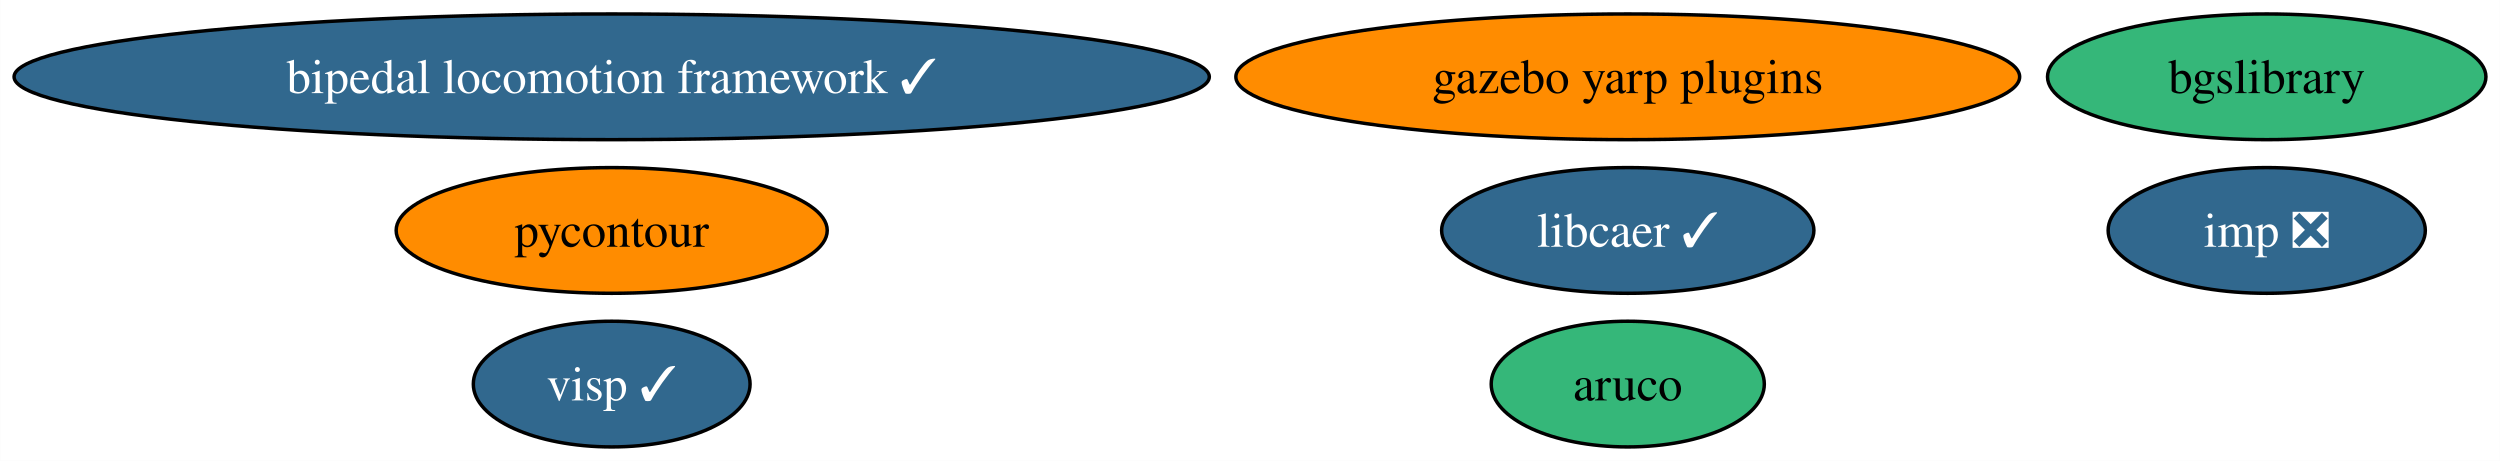
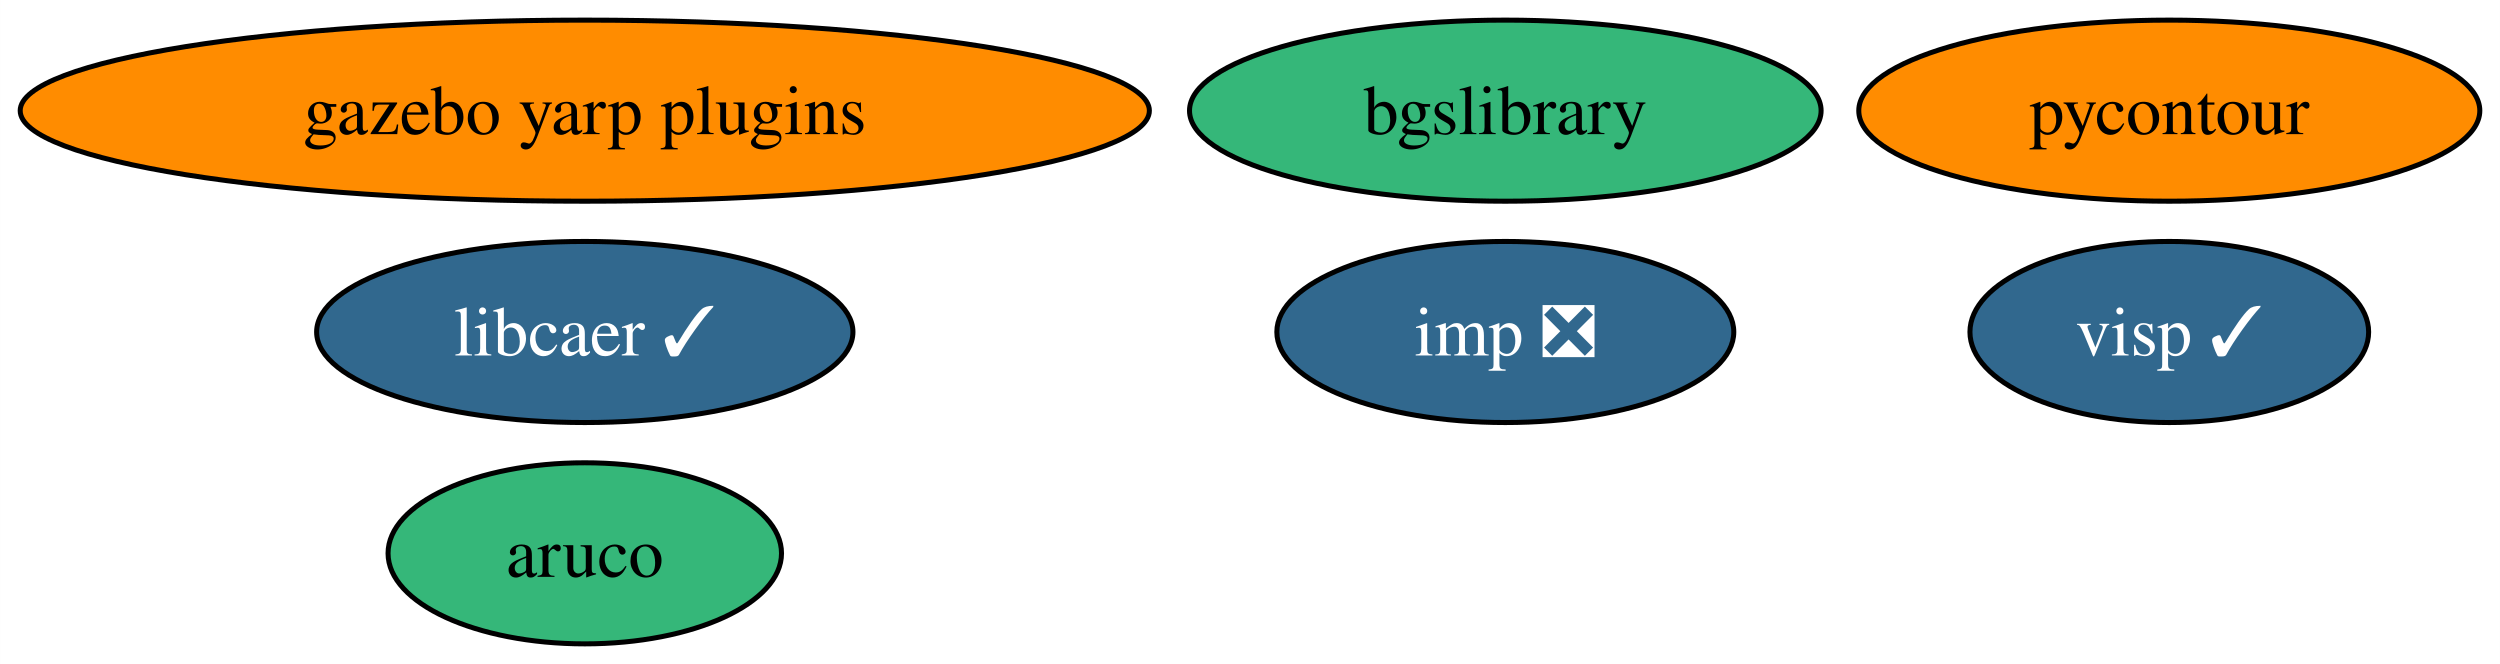
- <svg xmlns="http://www.w3.org/2000/svg" xmlns:xlink="http://www.w3.org/1999/xlink" width="716pt" height="132pt" viewBox="0.00 0.00 715.94 132.00">
+ <svg xmlns="http://www.w3.org/2000/svg" xmlns:xlink="http://www.w3.org/1999/xlink" width="497pt" height="132pt" viewBox="0.00 0.00 496.97 132.00">
  <g id="graph0" class="graph" transform="scale(1 1) rotate(0) translate(4 128)">
-     <polygon fill="white" stroke="none" points="-4,4 -4,-128 711.94,-128 711.94,4 -4,4" />
+     <polygon fill="white" stroke="none" points="-4,4 -4,-128 492.97,-128 492.97,4 -4,4" />
    <g id="node1" class="node">
      <g id="a_node1">
        <a xlink:href="https://github.com/conda-forge/aruco-feedstock" xlink:title="aruco">
-           <ellipse fill="#35b779" stroke="black" cx="462.16" cy="-18" rx="39.11" ry="18" />
-           <text text-anchor="middle" x="462.16" y="-13.32" font-family="Times,serif" font-size="14.00">aruco</text>
+           <ellipse fill="#35b779" stroke="black" cx="112.24" cy="-18" rx="39.11" ry="18" />
+           <text text-anchor="middle" x="112.24" y="-13.32" font-family="Times,serif" font-size="14.00">aruco</text>
        </a>
      </g>
    </g>
    <g id="node2" class="node">
      <g id="a_node2">
        <a xlink:href="https://github.com/conda-forge/pycontour-feedstock" xlink:title="pycontour">
-           <ellipse fill="#ff8c00" stroke="black" cx="171.16" cy="-62" rx="61.73" ry="18" />
-           <text text-anchor="middle" x="171.16" y="-57.33" font-family="Times,serif" font-size="14.00">pycontour</text>
+           <ellipse fill="#ff8c00" stroke="black" cx="427.24" cy="-106" rx="61.73" ry="18" />
+           <text text-anchor="middle" x="427.24" y="-101.33" font-family="Times,serif" font-size="14.00">pycontour</text>
        </a>
      </g>
    </g>
    <g id="node3" class="node">
      <g id="a_node3">
        <a xlink:href="https://github.com/conda-forge/imp-feedstock/pull/32" xlink:title="imp ❎">
-           <ellipse fill="#31688e" stroke="black" cx="645.16" cy="-62" rx="45.42" ry="18" />
-           <text text-anchor="middle" x="645.16" y="-57.33" font-family="Times,serif" font-size="14.00" fill="white">imp ❎</text>
+           <ellipse fill="#31688e" stroke="black" cx="295.24" cy="-62" rx="45.42" ry="18" />
+           <text text-anchor="middle" x="295.24" y="-57.33" font-family="Times,serif" font-size="14.00" fill="white">imp ❎</text>
        </a>
      </g>
    </g>
    <g id="node4" class="node">
      <g id="a_node4">
        <a xlink:href="https://github.com/conda-forge/libcaer-feedstock/pull/17" xlink:title="libcaer ✓">
-           <ellipse fill="#31688e" stroke="black" cx="462.16" cy="-62" rx="53.31" ry="18" />
-           <text text-anchor="middle" x="462.16" y="-57.33" font-family="Times,serif" font-size="14.00" fill="white">libcaer ✓</text>
+           <ellipse fill="#31688e" stroke="black" cx="112.24" cy="-62" rx="53.31" ry="18" />
+           <text text-anchor="middle" x="112.24" y="-57.33" font-family="Times,serif" font-size="14.00" fill="white">libcaer ✓</text>
        </a>
      </g>
    </g>
    <g id="node5" class="node">
      <g id="a_node5">
        <a xlink:href="https://github.com/conda-forge/bgslibrary-feedstock" xlink:title="bgslibrary">
-           <ellipse fill="#35b779" stroke="black" cx="645.16" cy="-106" rx="62.78" ry="18" />
-           <text text-anchor="middle" x="645.16" y="-101.33" font-family="Times,serif" font-size="14.00">bgslibrary</text>
+           <ellipse fill="#35b779" stroke="black" cx="295.24" cy="-106" rx="62.78" ry="18" />
+           <text text-anchor="middle" x="295.24" y="-101.33" font-family="Times,serif" font-size="14.00">bgslibrary</text>
        </a>
      </g>
    </g>
    <g id="node6" class="node">
      <g id="a_node6">
-         <a xlink:href="https://github.com/conda-forge/bipedal-locomotion-framework-feedstock/pull/41" xlink:title="bipedal locomotion framework ✓">
-           <ellipse fill="#31688e" stroke="black" cx="171.16" cy="-106" rx="171.16" ry="18" />
-           <text text-anchor="middle" x="171.16" y="-101.33" font-family="Times,serif" font-size="14.00" fill="white">bipedal locomotion framework ✓</text>
+         <a xlink:href="https://github.com/conda-forge/gazebo-yarp-plugins-feedstock" xlink:title="gazebo yarp plugins">
+           <ellipse fill="#ff8c00" stroke="black" cx="112.24" cy="-106" rx="112.24" ry="18" />
+           <text text-anchor="middle" x="112.24" y="-101.33" font-family="Times,serif" font-size="14.00">gazebo yarp plugins</text>
        </a>
      </g>
    </g>
    <g id="node7" class="node">
      <g id="a_node7">
-         <a xlink:href="https://github.com/conda-forge/gazebo-yarp-plugins-feedstock" xlink:title="gazebo yarp plugins">
-           <ellipse fill="#ff8c00" stroke="black" cx="462.16" cy="-106" rx="112.24" ry="18" />
-           <text text-anchor="middle" x="462.16" y="-101.33" font-family="Times,serif" font-size="14.00">gazebo yarp plugins</text>
-         </a>
-       </g>
-     </g>
-     <g id="node8" class="node">
-       <g id="a_node8">
        <a xlink:href="https://github.com/conda-forge/visp-feedstock/pull/10" xlink:title="visp ✓">
-           <ellipse fill="#31688e" stroke="black" cx="171.16" cy="-18" rx="39.63" ry="18" />
-           <text text-anchor="middle" x="171.16" y="-13.32" font-family="Times,serif" font-size="14.00" fill="white">visp ✓</text>
+           <ellipse fill="#31688e" stroke="black" cx="427.24" cy="-62" rx="39.63" ry="18" />
+           <text text-anchor="middle" x="427.24" y="-57.33" font-family="Times,serif" font-size="14.00" fill="white">visp ✓</text>
        </a>
      </g>
    </g>
  </g>
</svg>
